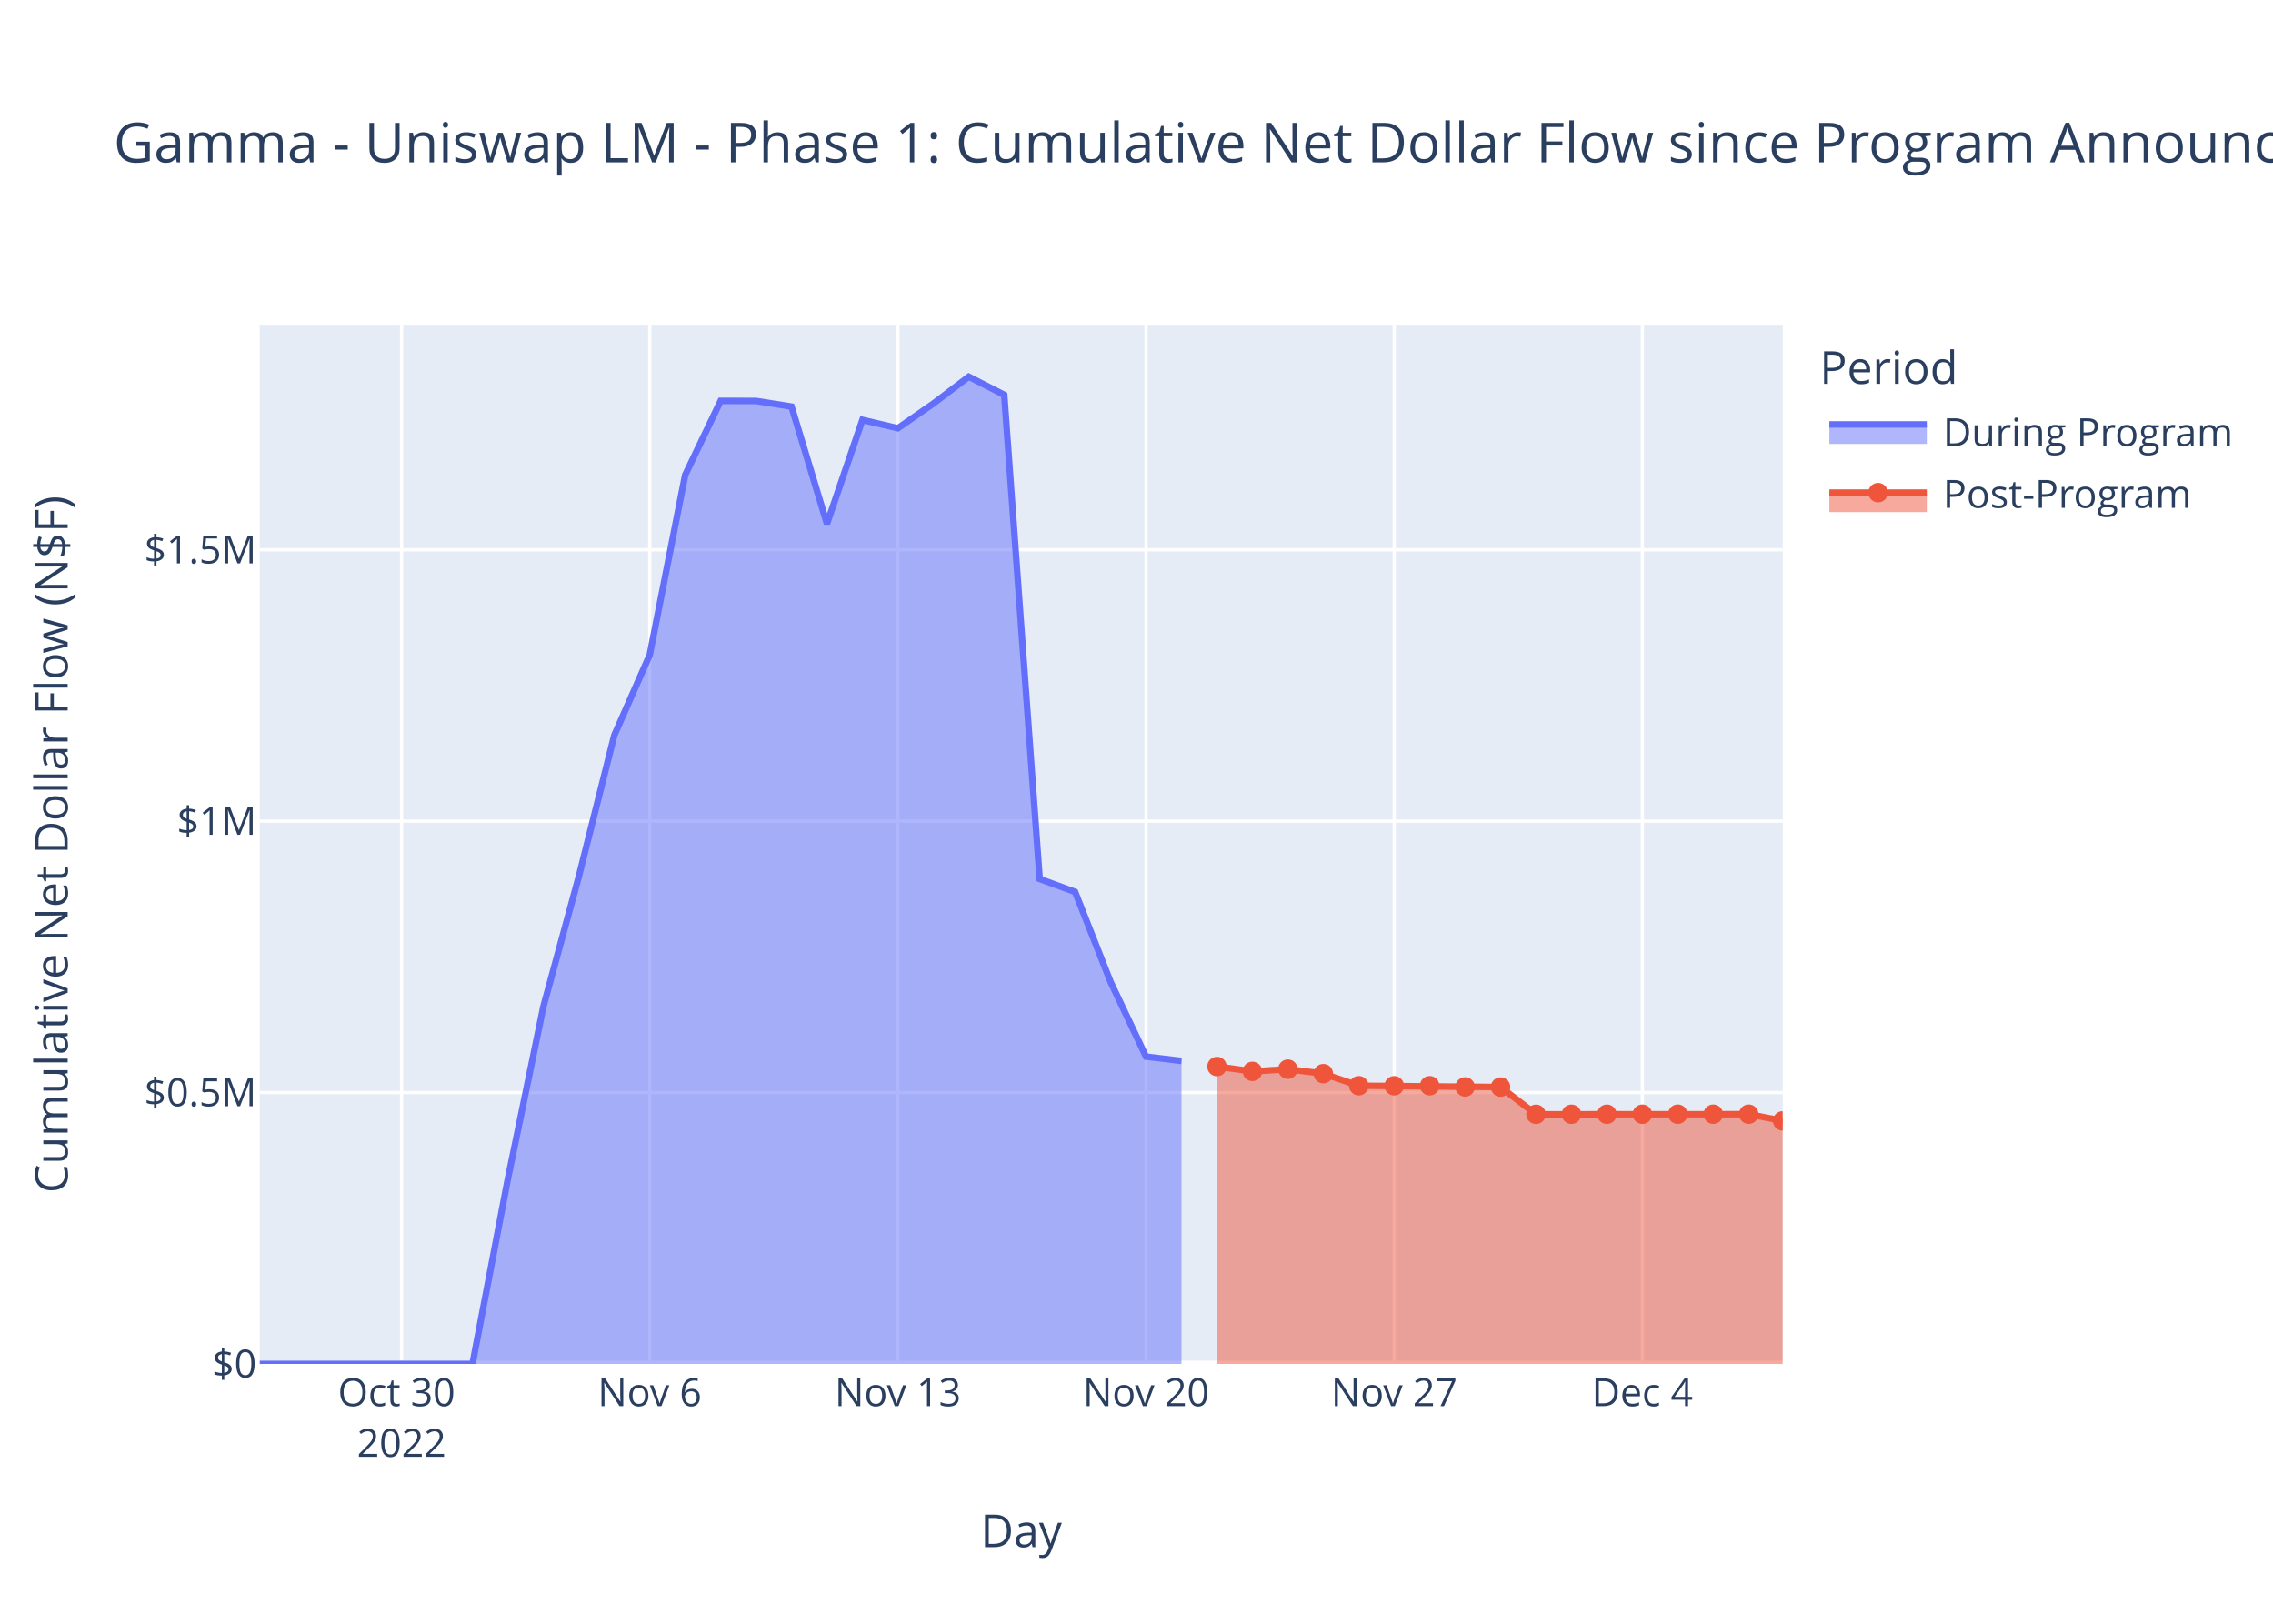
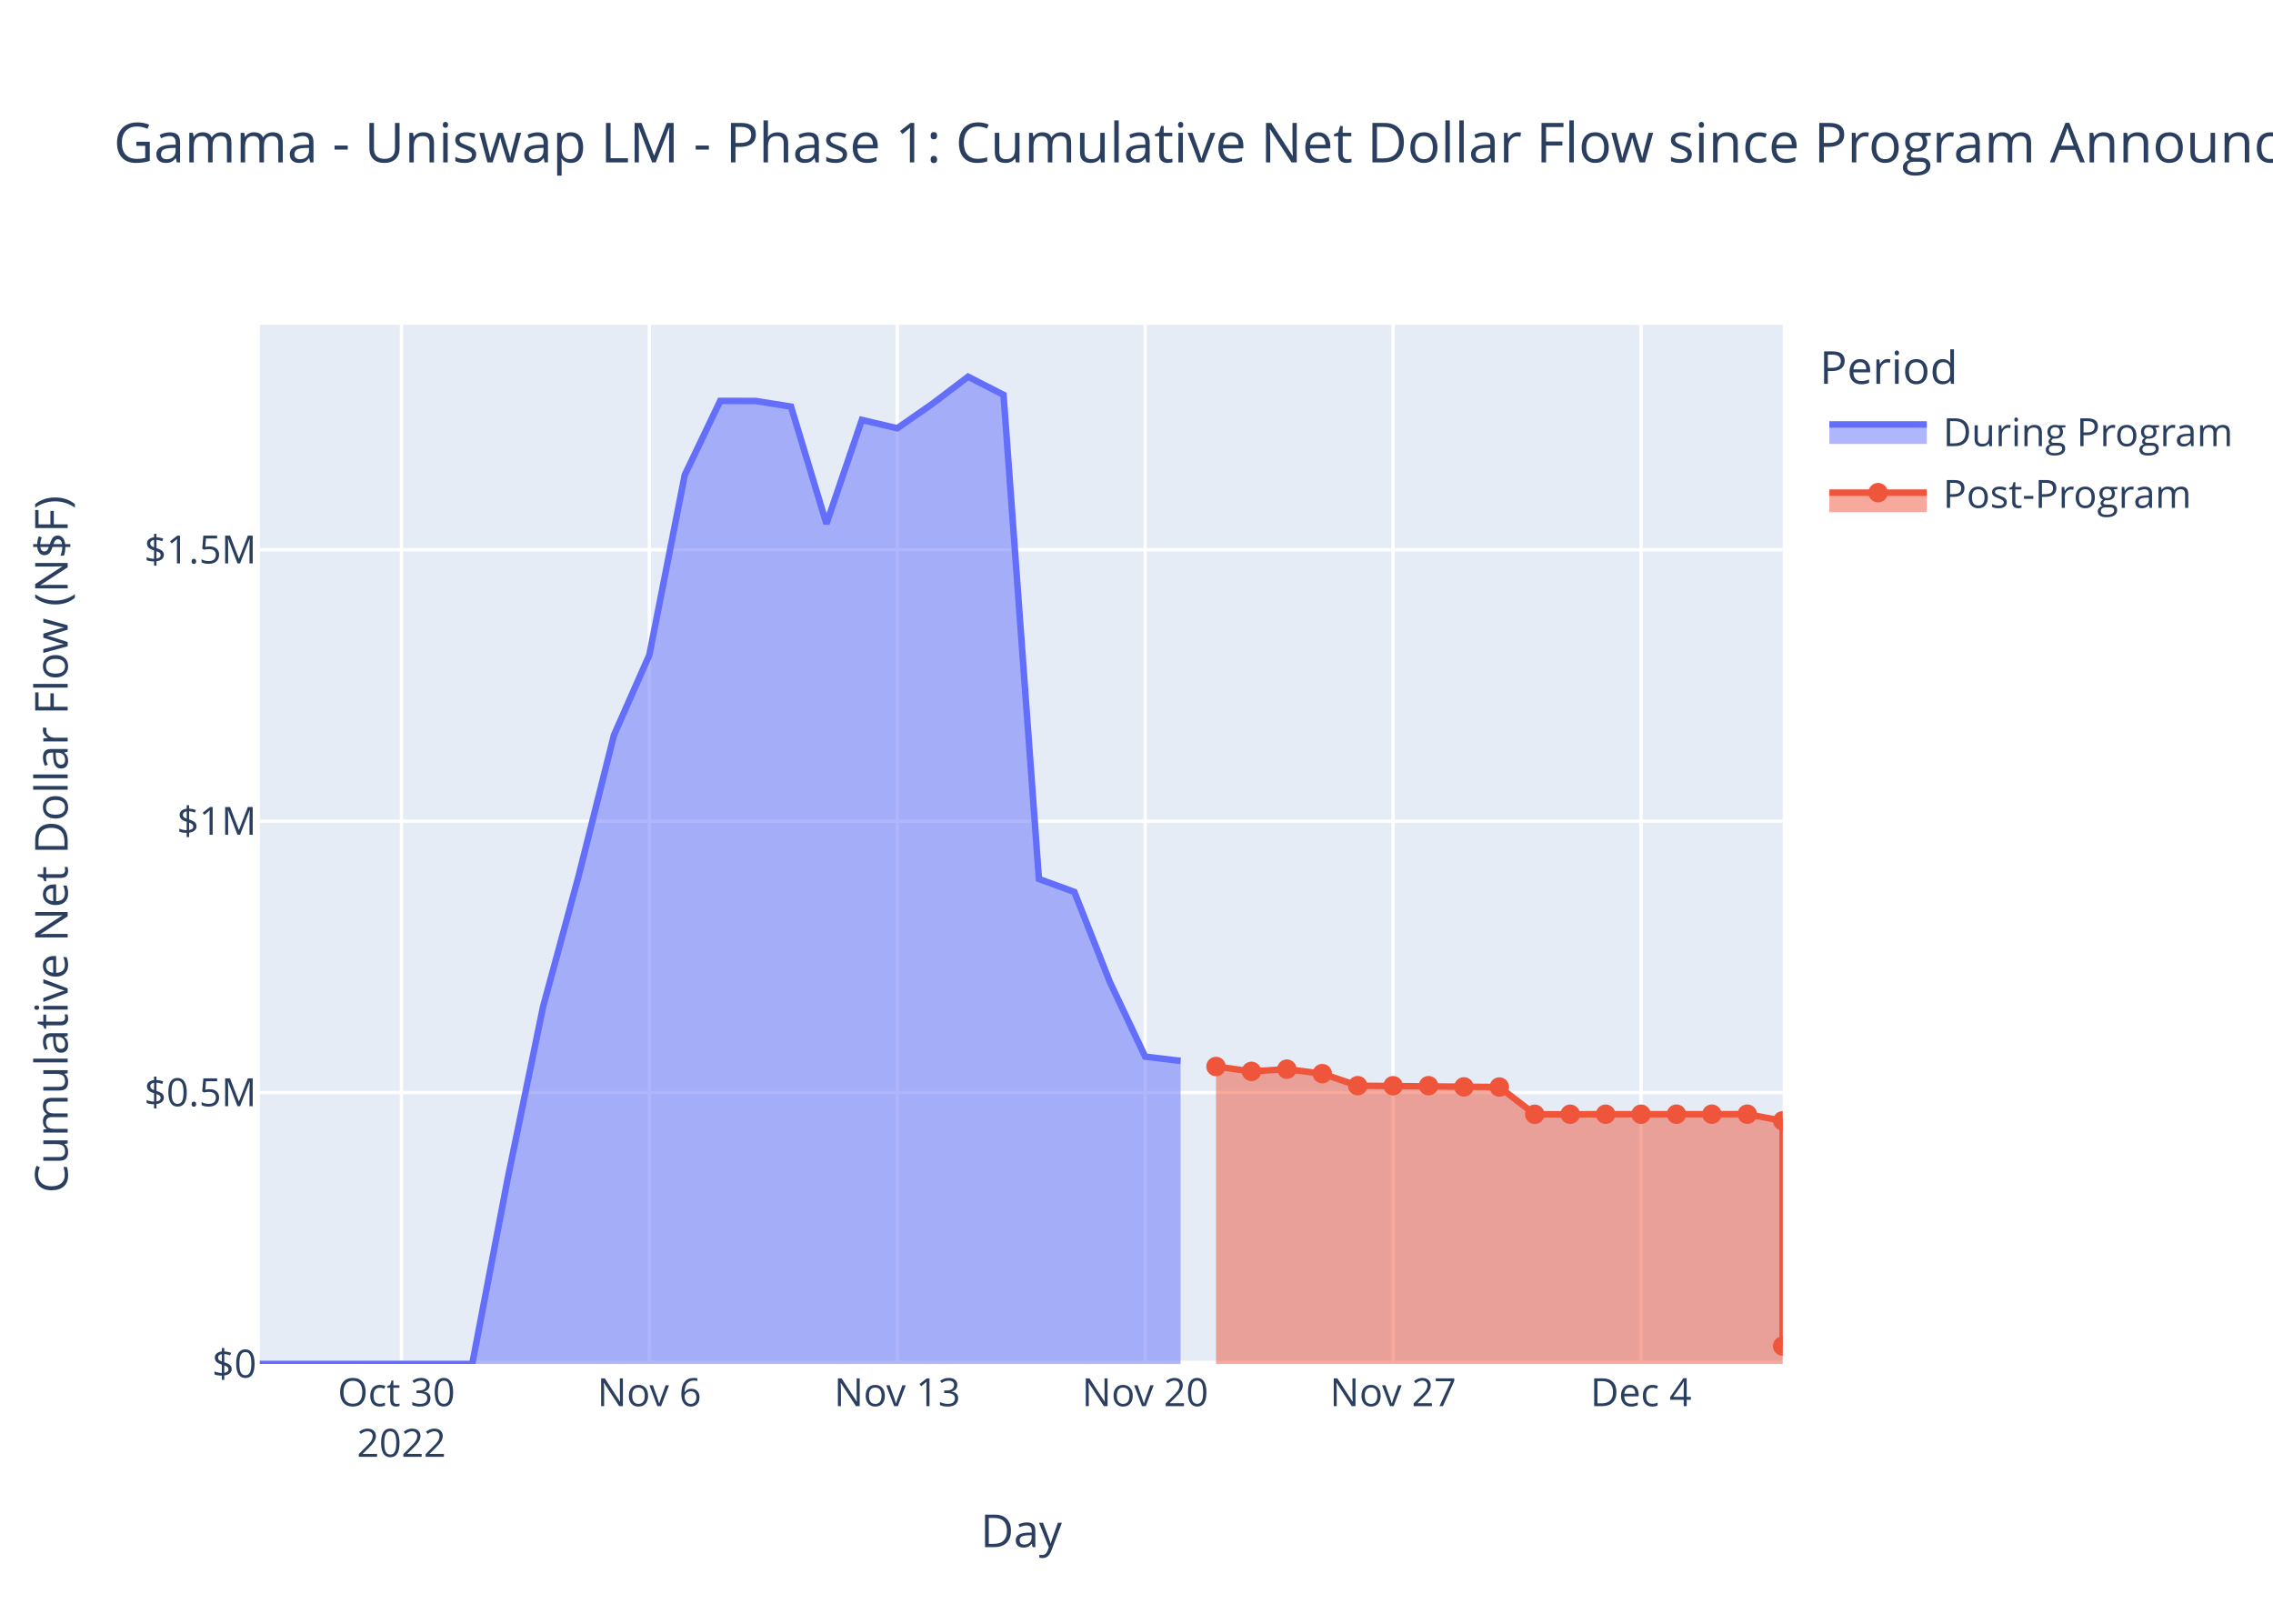
<svg xmlns="http://www.w3.org/2000/svg" class="main-svg" width="700" height="500" style="" viewBox="0 0 700 500">
  <rect x="0" y="0" width="700" height="500" style="fill: rgb(255, 255, 255); fill-opacity: 1;" />
-   <defs id="defs-e0c23a">
+   <defs id="defs-0b3c93">
    <g class="clips">
-       <clipPath id="clipe0c23axyplot" class="plotclip">
+       <clipPath id="clip0b3c93xyplot" class="plotclip">
        <rect width="469" height="320" />
      </clipPath>
-       <clipPath class="axesclip" id="clipe0c23ax">
+       <clipPath class="axesclip" id="clip0b3c93x">
        <rect x="80" y="0" width="469" height="500" />
      </clipPath>
-       <clipPath class="axesclip" id="clipe0c23ay">
+       <clipPath class="axesclip" id="clip0b3c93y">
        <rect x="0" y="100" width="700" height="320" />
      </clipPath>
-       <clipPath class="axesclip" id="clipe0c23axy">
+       <clipPath class="axesclip" id="clip0b3c93xy">
        <rect x="80" y="100" width="469" height="320" />
      </clipPath>
    </g>
    <g class="gradients" />
    <g class="patterns" />
  </defs>
  <g class="bglayer">
    <rect class="bg" x="80" y="100" width="469" height="320" style="fill: rgb(229, 236, 246); fill-opacity: 1; stroke-width: 0;" />
  </g>
  <g class="layer-below">
    <g class="imagelayer" />
    <g class="shapelayer" />
  </g>
  <g class="cartesianlayer">
    <g class="subplot xy">
      <g class="layer-subplot">
        <g class="shapelayer" />
        <g class="imagelayer" />
      </g>
      <g class="minor-gridlayer">
        <g class="x" />
        <g class="y" />
      </g>
      <g class="gridlayer">
        <g class="x">
-           <path class="xgrid crisp" transform="translate(123.67,0)" d="M0,100v320" style="stroke: rgb(255, 255, 255); stroke-opacity: 1; stroke-width: 1px;" />
-           <path class="xgrid crisp" transform="translate(200.09,0)" d="M0,100v320" style="stroke: rgb(255, 255, 255); stroke-opacity: 1; stroke-width: 1px;" />
-           <path class="xgrid crisp" transform="translate(276.52,0)" d="M0,100v320" style="stroke: rgb(255, 255, 255); stroke-opacity: 1; stroke-width: 1px;" />
-           <path class="xgrid crisp" transform="translate(352.94,0)" d="M0,100v320" style="stroke: rgb(255, 255, 255); stroke-opacity: 1; stroke-width: 1px;" />
-           <path class="xgrid crisp" transform="translate(429.36,0)" d="M0,100v320" style="stroke: rgb(255, 255, 255); stroke-opacity: 1; stroke-width: 1px;" />
-           <path class="xgrid crisp" transform="translate(505.79,0)" d="M0,100v320" style="stroke: rgb(255, 255, 255); stroke-opacity: 1; stroke-width: 1px;" />
+           <path class="xgrid crisp" transform="translate(123.63,0)" d="M0,100v320" style="stroke: rgb(255, 255, 255); stroke-opacity: 1; stroke-width: 1px;" />
+           <path class="xgrid crisp" transform="translate(199.98,0)" d="M0,100v320" style="stroke: rgb(255, 255, 255); stroke-opacity: 1; stroke-width: 1px;" />
+           <path class="xgrid crisp" transform="translate(276.33,0)" d="M0,100v320" style="stroke: rgb(255, 255, 255); stroke-opacity: 1; stroke-width: 1px;" />
+           <path class="xgrid crisp" transform="translate(352.67,0)" d="M0,100v320" style="stroke: rgb(255, 255, 255); stroke-opacity: 1; stroke-width: 1px;" />
+           <path class="xgrid crisp" transform="translate(429.02,0)" d="M0,100v320" style="stroke: rgb(255, 255, 255); stroke-opacity: 1; stroke-width: 1px;" />
+           <path class="xgrid crisp" transform="translate(505.37,0)" d="M0,100v320" style="stroke: rgb(255, 255, 255); stroke-opacity: 1; stroke-width: 1px;" />
        </g>
        <g class="y">
          <path class="ygrid crisp" transform="translate(0,336.43)" d="M80,0h469" style="stroke: rgb(255, 255, 255); stroke-opacity: 1; stroke-width: 1px;" />
          <path class="ygrid crisp" transform="translate(0,252.86)" d="M80,0h469" style="stroke: rgb(255, 255, 255); stroke-opacity: 1; stroke-width: 1px;" />
          <path class="ygrid crisp" transform="translate(0,169.29)" d="M80,0h469" style="stroke: rgb(255, 255, 255); stroke-opacity: 1; stroke-width: 1px;" />
        </g>
      </g>
      <g class="zerolinelayer">
        <path class="yzl zl crisp" transform="translate(0,420)" d="M80,0h469" style="stroke: rgb(255, 255, 255); stroke-opacity: 1; stroke-width: 2px;" />
      </g>
      <path class="xlines-below" />
      <path class="ylines-below" />
      <g class="overlines-below" />
      <g class="xaxislayer-below" />
      <g class="yaxislayer-below" />
      <g class="overaxes-below" />
-       <g class="plot" transform="translate(80,100)" clip-path="url(#clipe0c23axyplot)">
+       <g class="plot" transform="translate(80,100)" clip-path="url(#clip0b3c93xyplot)">
        <g class="scatterlayer mlayer">
-           <g class="trace scatter trace33b3d7" style="stroke-miterlimit: 2;">
+           <g class="trace scatter tracedee561" style="stroke-miterlimit: 2;">
            <g class="fills">
              <g>
-                 <path class="js-fill" d="M283.86,320L0,320L0,320L65.51,319.99L76.42,262.92L87.34,209.94L98.26,169.87L109.18,126.39L120.09,101.66L131.01,46.25L141.93,23.45L152.85,23.47L163.76,25.2L174.68,61.29L185.6,29.31L196.52,31.87L207.43,24.28L218.35,16L229.27,21.59L240.19,170.66L251.1,174.65L262.02,202.33L272.94,225.37L283.86,226.68" style="fill: rgb(99, 110, 250); fill-opacity: 0.5; stroke-width: 0;" />
+                 <path class="js-fill" d="M283.58,320L0,320L0,320L65.44,319.99L76.35,262.92L87.26,209.94L98.16,169.87L109.07,126.39L119.98,101.66L130.88,46.25L141.79,23.45L152.7,23.47L163.6,25.2L174.51,61.29L185.42,29.31L196.33,31.87L207.23,24.28L218.14,16L229.05,21.59L239.95,170.66L250.86,174.65L261.77,202.33L272.67,225.37L283.58,226.68" style="fill: rgb(99, 110, 250); fill-opacity: 0.5; stroke-width: 0;" />
              </g>
            </g>
            <g class="errorbars" />
            <g class="lines">
-               <path class="js-line" d="M0,320L65.51,319.99L76.42,262.92L87.34,209.94L98.26,169.87L109.18,126.39L120.09,101.66L131.01,46.25L141.93,23.45L152.85,23.47L163.76,25.2L174.68,61.29L185.6,29.31L196.52,31.87L207.43,24.28L218.35,16L229.27,21.59L240.19,170.66L251.1,174.65L262.02,202.33L272.94,225.37L283.86,226.68" style="vector-effect: non-scaling-stroke; fill: none; stroke: rgb(99, 110, 250); stroke-opacity: 1; stroke-width: 2px; opacity: 1;" />
+               <path class="js-line" d="M0,320L65.44,319.99L76.35,262.92L87.26,209.94L98.16,169.87L109.07,126.39L119.98,101.66L130.88,46.25L141.79,23.45L152.7,23.47L163.6,25.2L174.51,61.29L185.42,29.31L196.33,31.87L207.23,24.28L218.14,16L229.05,21.59L239.95,170.66L250.86,174.65L261.77,202.33L272.67,225.37L283.58,226.68" style="vector-effect: non-scaling-stroke; fill: none; stroke: rgb(99, 110, 250); stroke-opacity: 1; stroke-width: 2px; opacity: 1;" />
            </g>
            <g class="points" />
            <g class="text" />
          </g>
-           <g class="trace scatter tracea5715c" style="stroke-miterlimit: 2;">
+           <g class="trace scatter tracefc44ac" style="stroke-miterlimit: 2;">
            <g class="fills">
              <g>
-                 <path class="js-fill" d="M469,320L294.78,320L294.78,228.41L305.69,229.91L316.61,229.23L327.53,230.61L338.45,234.32L382.12,234.73L393.03,243.12L458.54,243.09L469,245.15" style="fill: rgb(239, 85, 59); fill-opacity: 0.5; stroke-width: 0;" />
+                 <path class="js-fill" d="M469,320L294.49,320L294.49,228.41L305.4,229.91L316.3,229.23L327.21,230.61L338.12,234.32L381.74,234.73L392.65,243.12L458.09,243.09L469,245.15L469,314.49" style="fill: rgb(239, 85, 59); fill-opacity: 0.5; stroke-width: 0;" />
              </g>
            </g>
            <g class="errorbars" />
            <g class="lines">
-               <path class="js-line" d="M294.78,228.41L305.69,229.91L316.61,229.23L327.53,230.61L338.45,234.32L382.12,234.73L393.03,243.12L458.54,243.09L469,245.15" style="vector-effect: non-scaling-stroke; fill: none; stroke: rgb(239, 85, 59); stroke-opacity: 1; stroke-width: 2px; opacity: 1;" />
+               <path class="js-line" d="M294.49,228.41L305.4,229.91L316.3,229.23L327.21,230.61L338.12,234.32L381.74,234.73L392.65,243.12L458.09,243.09L469,245.15L469,314.49" style="vector-effect: non-scaling-stroke; fill: none; stroke: rgb(239, 85, 59); stroke-opacity: 1; stroke-width: 2px; opacity: 1;" />
            </g>
            <g class="points">
-               <path class="point" transform="translate(294.78,228.41)" d="M3,0A3,3 0 1,1 0,-3A3,3 0 0,1 3,0Z" style="opacity: 1; stroke-width: 0px; fill: rgb(239, 85, 59); fill-opacity: 1;" />
-               <path class="point" transform="translate(305.69,229.91)" d="M3,0A3,3 0 1,1 0,-3A3,3 0 0,1 3,0Z" style="opacity: 1; stroke-width: 0px; fill: rgb(239, 85, 59); fill-opacity: 1;" />
-               <path class="point" transform="translate(316.61,229.23)" d="M3,0A3,3 0 1,1 0,-3A3,3 0 0,1 3,0Z" style="opacity: 1; stroke-width: 0px; fill: rgb(239, 85, 59); fill-opacity: 1;" />
-               <path class="point" transform="translate(327.53,230.61)" d="M3,0A3,3 0 1,1 0,-3A3,3 0 0,1 3,0Z" style="opacity: 1; stroke-width: 0px; fill: rgb(239, 85, 59); fill-opacity: 1;" />
-               <path class="point" transform="translate(338.45,234.32)" d="M3,0A3,3 0 1,1 0,-3A3,3 0 0,1 3,0Z" style="opacity: 1; stroke-width: 0px; fill: rgb(239, 85, 59); fill-opacity: 1;" />
-               <path class="point" transform="translate(349.36,234.33)" d="M3,0A3,3 0 1,1 0,-3A3,3 0 0,1 3,0Z" style="opacity: 1; stroke-width: 0px; fill: rgb(239, 85, 59); fill-opacity: 1;" />
-               <path class="point" transform="translate(360.28,234.32)" d="M3,0A3,3 0 1,1 0,-3A3,3 0 0,1 3,0Z" style="opacity: 1; stroke-width: 0px; fill: rgb(239, 85, 59); fill-opacity: 1;" />
-               <path class="point" transform="translate(371.2,234.69)" d="M3,0A3,3 0 1,1 0,-3A3,3 0 0,1 3,0Z" style="opacity: 1; stroke-width: 0px; fill: rgb(239, 85, 59); fill-opacity: 1;" />
-               <path class="point" transform="translate(382.12,234.73)" d="M3,0A3,3 0 1,1 0,-3A3,3 0 0,1 3,0Z" style="opacity: 1; stroke-width: 0px; fill: rgb(239, 85, 59); fill-opacity: 1;" />
-               <path class="point" transform="translate(393.03,243.12)" d="M3,0A3,3 0 1,1 0,-3A3,3 0 0,1 3,0Z" style="opacity: 1; stroke-width: 0px; fill: rgb(239, 85, 59); fill-opacity: 1;" />
-               <path class="point" transform="translate(403.95,243.11)" d="M3,0A3,3 0 1,1 0,-3A3,3 0 0,1 3,0Z" style="opacity: 1; stroke-width: 0px; fill: rgb(239, 85, 59); fill-opacity: 1;" />
-               <path class="point" transform="translate(414.87,243.1)" d="M3,0A3,3 0 1,1 0,-3A3,3 0 0,1 3,0Z" style="opacity: 1; stroke-width: 0px; fill: rgb(239, 85, 59); fill-opacity: 1;" />
-               <path class="point" transform="translate(425.79,243.1)" d="M3,0A3,3 0 1,1 0,-3A3,3 0 0,1 3,0Z" style="opacity: 1; stroke-width: 0px; fill: rgb(239, 85, 59); fill-opacity: 1;" />
-               <path class="point" transform="translate(436.7,243.09)" d="M3,0A3,3 0 1,1 0,-3A3,3 0 0,1 3,0Z" style="opacity: 1; stroke-width: 0px; fill: rgb(239, 85, 59); fill-opacity: 1;" />
-               <path class="point" transform="translate(447.62,243.09)" d="M3,0A3,3 0 1,1 0,-3A3,3 0 0,1 3,0Z" style="opacity: 1; stroke-width: 0px; fill: rgb(239, 85, 59); fill-opacity: 1;" />
-               <path class="point" transform="translate(458.54,243.09)" d="M3,0A3,3 0 1,1 0,-3A3,3 0 0,1 3,0Z" style="opacity: 1; stroke-width: 0px; fill: rgb(239, 85, 59); fill-opacity: 1;" />
+               <path class="point" transform="translate(294.49,228.41)" d="M3,0A3,3 0 1,1 0,-3A3,3 0 0,1 3,0Z" style="opacity: 1; stroke-width: 0px; fill: rgb(239, 85, 59); fill-opacity: 1;" />
+               <path class="point" transform="translate(305.4,229.91)" d="M3,0A3,3 0 1,1 0,-3A3,3 0 0,1 3,0Z" style="opacity: 1; stroke-width: 0px; fill: rgb(239, 85, 59); fill-opacity: 1;" />
+               <path class="point" transform="translate(316.3,229.23)" d="M3,0A3,3 0 1,1 0,-3A3,3 0 0,1 3,0Z" style="opacity: 1; stroke-width: 0px; fill: rgb(239, 85, 59); fill-opacity: 1;" />
+               <path class="point" transform="translate(327.21,230.61)" d="M3,0A3,3 0 1,1 0,-3A3,3 0 0,1 3,0Z" style="opacity: 1; stroke-width: 0px; fill: rgb(239, 85, 59); fill-opacity: 1;" />
+               <path class="point" transform="translate(338.12,234.32)" d="M3,0A3,3 0 1,1 0,-3A3,3 0 0,1 3,0Z" style="opacity: 1; stroke-width: 0px; fill: rgb(239, 85, 59); fill-opacity: 1;" />
+               <path class="point" transform="translate(349.02,234.33)" d="M3,0A3,3 0 1,1 0,-3A3,3 0 0,1 3,0Z" style="opacity: 1; stroke-width: 0px; fill: rgb(239, 85, 59); fill-opacity: 1;" />
+               <path class="point" transform="translate(359.93,234.32)" d="M3,0A3,3 0 1,1 0,-3A3,3 0 0,1 3,0Z" style="opacity: 1; stroke-width: 0px; fill: rgb(239, 85, 59); fill-opacity: 1;" />
+               <path class="point" transform="translate(370.84,234.69)" d="M3,0A3,3 0 1,1 0,-3A3,3 0 0,1 3,0Z" style="opacity: 1; stroke-width: 0px; fill: rgb(239, 85, 59); fill-opacity: 1;" />
+               <path class="point" transform="translate(381.74,234.73)" d="M3,0A3,3 0 1,1 0,-3A3,3 0 0,1 3,0Z" style="opacity: 1; stroke-width: 0px; fill: rgb(239, 85, 59); fill-opacity: 1;" />
+               <path class="point" transform="translate(392.65,243.12)" d="M3,0A3,3 0 1,1 0,-3A3,3 0 0,1 3,0Z" style="opacity: 1; stroke-width: 0px; fill: rgb(239, 85, 59); fill-opacity: 1;" />
+               <path class="point" transform="translate(403.56,243.11)" d="M3,0A3,3 0 1,1 0,-3A3,3 0 0,1 3,0Z" style="opacity: 1; stroke-width: 0px; fill: rgb(239, 85, 59); fill-opacity: 1;" />
+               <path class="point" transform="translate(414.47,243.1)" d="M3,0A3,3 0 1,1 0,-3A3,3 0 0,1 3,0Z" style="opacity: 1; stroke-width: 0px; fill: rgb(239, 85, 59); fill-opacity: 1;" />
+               <path class="point" transform="translate(425.37,243.1)" d="M3,0A3,3 0 1,1 0,-3A3,3 0 0,1 3,0Z" style="opacity: 1; stroke-width: 0px; fill: rgb(239, 85, 59); fill-opacity: 1;" />
+               <path class="point" transform="translate(436.28,243.09)" d="M3,0A3,3 0 1,1 0,-3A3,3 0 0,1 3,0Z" style="opacity: 1; stroke-width: 0px; fill: rgb(239, 85, 59); fill-opacity: 1;" />
+               <path class="point" transform="translate(447.19,243.09)" d="M3,0A3,3 0 1,1 0,-3A3,3 0 0,1 3,0Z" style="opacity: 1; stroke-width: 0px; fill: rgb(239, 85, 59); fill-opacity: 1;" />
+               <path class="point" transform="translate(458.09,243.09)" d="M3,0A3,3 0 1,1 0,-3A3,3 0 0,1 3,0Z" style="opacity: 1; stroke-width: 0px; fill: rgb(239, 85, 59); fill-opacity: 1;" />
              <path class="point" transform="translate(469,245.15)" d="M3,0A3,3 0 1,1 0,-3A3,3 0 0,1 3,0Z" style="opacity: 1; stroke-width: 0px; fill: rgb(239, 85, 59); fill-opacity: 1;" />
+               <path class="point" transform="translate(469,314.49)" d="M3,0A3,3 0 1,1 0,-3A3,3 0 0,1 3,0Z" style="opacity: 1; stroke-width: 0px; fill: rgb(239, 85, 59); fill-opacity: 1;" />
            </g>
            <g class="text" />
          </g>
        </g>
      </g>
      <g class="overplot" />
      <path class="xlines-above crisp" d="M0,0" style="fill: none;" />
      <path class="ylines-above crisp" d="M0,0" style="fill: none;" />
      <g class="overlines-above" />
      <g class="xaxislayer-above">
        <g class="xtick">
-           <text text-anchor="middle" x="0" y="433" transform="translate(123.67,0)" style="font-family: 'Open Sans', verdana, arial, sans-serif; font-size: 12px; fill: rgb(42, 63, 95); fill-opacity: 1; white-space: pre; opacity: 1;">
+           <text text-anchor="middle" x="0" y="433" transform="translate(123.63,0)" style="font-family: 'Open Sans', verdana, arial, sans-serif; font-size: 12px; fill: rgb(42, 63, 95); fill-opacity: 1; white-space: pre; opacity: 1;">
            <tspan class="line" dy="0em" x="0" y="433">Oct 30</tspan>
            <tspan class="line" dy="1.3em" x="0" y="433">2022</tspan>
          </text>
        </g>
        <g class="xtick">
-           <text text-anchor="middle" x="0" y="433" style="font-family: 'Open Sans', verdana, arial, sans-serif; font-size: 12px; fill: rgb(42, 63, 95); fill-opacity: 1; white-space: pre; opacity: 1;" transform="translate(200.09,0)">Nov 6</text>
-         </g>
-         <g class="xtick">
-           <text text-anchor="middle" x="0" y="433" style="font-family: 'Open Sans', verdana, arial, sans-serif; font-size: 12px; fill: rgb(42, 63, 95); fill-opacity: 1; white-space: pre; opacity: 1;" transform="translate(276.52,0)">Nov 13</text>
-         </g>
-         <g class="xtick">
-           <text text-anchor="middle" x="0" y="433" style="font-family: 'Open Sans', verdana, arial, sans-serif; font-size: 12px; fill: rgb(42, 63, 95); fill-opacity: 1; white-space: pre; opacity: 1;" transform="translate(352.94,0)">Nov 20</text>
-         </g>
-         <g class="xtick">
-           <text text-anchor="middle" x="0" y="433" style="font-family: 'Open Sans', verdana, arial, sans-serif; font-size: 12px; fill: rgb(42, 63, 95); fill-opacity: 1; white-space: pre; opacity: 1;" transform="translate(429.36,0)">Nov 27</text>
-         </g>
-         <g class="xtick">
-           <text text-anchor="middle" x="0" y="433" style="font-family: 'Open Sans', verdana, arial, sans-serif; font-size: 12px; fill: rgb(42, 63, 95); fill-opacity: 1; white-space: pre; opacity: 1;" transform="translate(505.79,0)">Dec 4</text>
+           <text text-anchor="middle" x="0" y="433" style="font-family: 'Open Sans', verdana, arial, sans-serif; font-size: 12px; fill: rgb(42, 63, 95); fill-opacity: 1; white-space: pre; opacity: 1;" transform="translate(199.98,0)">Nov 6</text>
+         </g>
+         <g class="xtick">
+           <text text-anchor="middle" x="0" y="433" style="font-family: 'Open Sans', verdana, arial, sans-serif; font-size: 12px; fill: rgb(42, 63, 95); fill-opacity: 1; white-space: pre; opacity: 1;" transform="translate(276.33,0)">Nov 13</text>
+         </g>
+         <g class="xtick">
+           <text text-anchor="middle" x="0" y="433" style="font-family: 'Open Sans', verdana, arial, sans-serif; font-size: 12px; fill: rgb(42, 63, 95); fill-opacity: 1; white-space: pre; opacity: 1;" transform="translate(352.67,0)">Nov 20</text>
+         </g>
+         <g class="xtick">
+           <text text-anchor="middle" x="0" y="433" style="font-family: 'Open Sans', verdana, arial, sans-serif; font-size: 12px; fill: rgb(42, 63, 95); fill-opacity: 1; white-space: pre; opacity: 1;" transform="translate(429.02,0)">Nov 27</text>
+         </g>
+         <g class="xtick">
+           <text text-anchor="middle" x="0" y="433" style="font-family: 'Open Sans', verdana, arial, sans-serif; font-size: 12px; fill: rgb(42, 63, 95); fill-opacity: 1; white-space: pre; opacity: 1;" transform="translate(505.37,0)">Dec 4</text>
        </g>
      </g>
      <g class="yaxislayer-above">
        <g class="ytick">
          <text text-anchor="end" x="79" y="4.2" transform="translate(0,420)" style="font-family: 'Open Sans', verdana, arial, sans-serif; font-size: 12px; fill: rgb(42, 63, 95); fill-opacity: 1; white-space: pre; opacity: 1;">$0</text>
        </g>
        <g class="ytick">
          <text text-anchor="end" x="79" y="4.2" style="font-family: 'Open Sans', verdana, arial, sans-serif; font-size: 12px; fill: rgb(42, 63, 95); fill-opacity: 1; white-space: pre; opacity: 1;" transform="translate(0,336.43)">$0.5M</text>
        </g>
        <g class="ytick">
          <text text-anchor="end" x="79" y="4.2" style="font-family: 'Open Sans', verdana, arial, sans-serif; font-size: 12px; fill: rgb(42, 63, 95); fill-opacity: 1; white-space: pre; opacity: 1;" transform="translate(0,252.86)">$1M</text>
        </g>
        <g class="ytick">
          <text text-anchor="end" x="79" y="4.2" style="font-family: 'Open Sans', verdana, arial, sans-serif; font-size: 12px; fill: rgb(42, 63, 95); fill-opacity: 1; white-space: pre; opacity: 1;" transform="translate(0,169.29)">$1.5M</text>
        </g>
      </g>
      <g class="overaxes-above" />
    </g>
  </g>
  <g class="polarlayer" />
  <g class="smithlayer" />
  <g class="ternarylayer" />
  <g class="geolayer" />
  <g class="funnelarealayer" />
  <g class="pielayer" />
  <g class="iciclelayer" />
  <g class="treemaplayer" />
  <g class="sunburstlayer" />
  <g class="glimages" />
-   <defs id="topdefs-e0c23a">
+   <defs id="topdefs-0b3c93">
    <g class="clips" />
-     <clipPath id="legende0c23a">
+     <clipPath id="legend0b3c93">
      <rect width="130" height="67" x="0" y="0" />
    </clipPath>
  </defs>
  <g class="layer-above">
    <g class="imagelayer" />
    <g class="shapelayer" />
  </g>
  <g class="infolayer">
    <g class="legend" pointer-events="all" transform="translate(558.38,100)">
      <rect class="bg" shape-rendering="crispEdges" width="130" height="67" x="0" y="0" style="stroke: rgb(68, 68, 68); stroke-opacity: 1; fill: rgb(255, 255, 255); fill-opacity: 1; stroke-width: 0px;" />
-       <g class="scrollbox" transform="" clip-path="url(#legende0c23a)">
+       <g class="scrollbox" transform="" clip-path="url(#legend0b3c93)">
        <text class="legendtitletext" text-anchor="start" x="2" y="18.2" style="font-family: 'Open Sans', verdana, arial, sans-serif; font-size: 14px; fill: rgb(42, 63, 95); fill-opacity: 1; white-space: pre;">Period</text>
        <g class="groups">
          <g class="traces" transform="translate(0,32.7)" style="opacity: 1;">
            <text class="legendtext" text-anchor="start" x="40" y="4.68" style="font-family: 'Open Sans', verdana, arial, sans-serif; font-size: 12px; fill: rgb(42, 63, 95); fill-opacity: 1; white-space: pre;">During Program</text>
            <g class="layers">
              <g class="legendfill">
                <path class="js-fill" d="M5,-2h30v6h-30z" style="stroke-width: 0; fill: rgb(99, 110, 250); fill-opacity: 0.5;" />
              </g>
              <g class="legendlines">
                <path class="js-line" d="M5,-2h30" style="fill: none; stroke: rgb(99, 110, 250); stroke-opacity: 1; stroke-width: 2px;" />
              </g>
              <g class="legendsymbols">
                <g class="legendpoints" />
              </g>
            </g>
            <rect class="legendtoggle" x="0" y="-9.5" width="124.703" height="19" style="fill: rgb(0, 0, 0); fill-opacity: 0;" />
          </g>
          <g class="traces" transform="translate(0,51.7)" style="opacity: 1;">
            <text class="legendtext" text-anchor="start" x="40" y="4.68" style="font-family: 'Open Sans', verdana, arial, sans-serif; font-size: 12px; fill: rgb(42, 63, 95); fill-opacity: 1; white-space: pre;">Post-Program</text>
            <g class="layers">
              <g class="legendfill">
                <path class="js-fill" d="M5,0h30v6h-30z" style="stroke-width: 0; fill: rgb(239, 85, 59); fill-opacity: 0.5;" />
              </g>
              <g class="legendlines">
                <path class="js-line" d="M5,0h30" style="fill: none; stroke: rgb(239, 85, 59); stroke-opacity: 1; stroke-width: 2px;" />
              </g>
              <g class="legendsymbols">
                <g class="legendpoints">
                  <path class="scatterpts" transform="translate(20,0)" d="M3,0A3,3 0 1,1 0,-3A3,3 0 0,1 3,0Z" style="opacity: 1; stroke-width: 0px; fill: rgb(239, 85, 59); fill-opacity: 1;" />
                </g>
              </g>
            </g>
            <rect class="legendtoggle" x="0" y="-9.5" width="124.703" height="19" style="fill: rgb(0, 0, 0); fill-opacity: 0;" />
          </g>
        </g>
      </g>
      <rect class="scrollbar" rx="20" ry="3" width="0" height="0" x="0" y="0" style="fill: rgb(128, 139, 164); fill-opacity: 1;" />
    </g>
    <g class="g-gtitle">
      <text class="gtitle" x="35" y="50" text-anchor="start" dy="0em" style="font-family: 'Open Sans', verdana, arial, sans-serif; font-size: 17px; fill: rgb(42, 63, 95); opacity: 1; font-weight: normal; white-space: pre;">Gamma - Uniswap LM - Phase 1: Cumulative Net Dollar Flow since Program Announcement - At Last Price</text>
    </g>
    <g class="g-xtitle">
      <text class="xtitle" x="314.5" y="476.409" text-anchor="middle" style="font-family: 'Open Sans', verdana, arial, sans-serif; font-size: 14px; fill: rgb(42, 63, 95); opacity: 1; font-weight: normal; white-space: pre;">Day</text>
    </g>
    <g class="g-ytitle">
      <text class="ytitle" transform="rotate(-90,20.84063,260)" x="20.841" y="260" text-anchor="middle" style="font-family: 'Open Sans', verdana, arial, sans-serif; font-size: 14px; fill: rgb(42, 63, 95); opacity: 1; font-weight: normal; white-space: pre;">Cumulative Net Dollar Flow (N$F)</text>
    </g>
  </g>
</svg>
